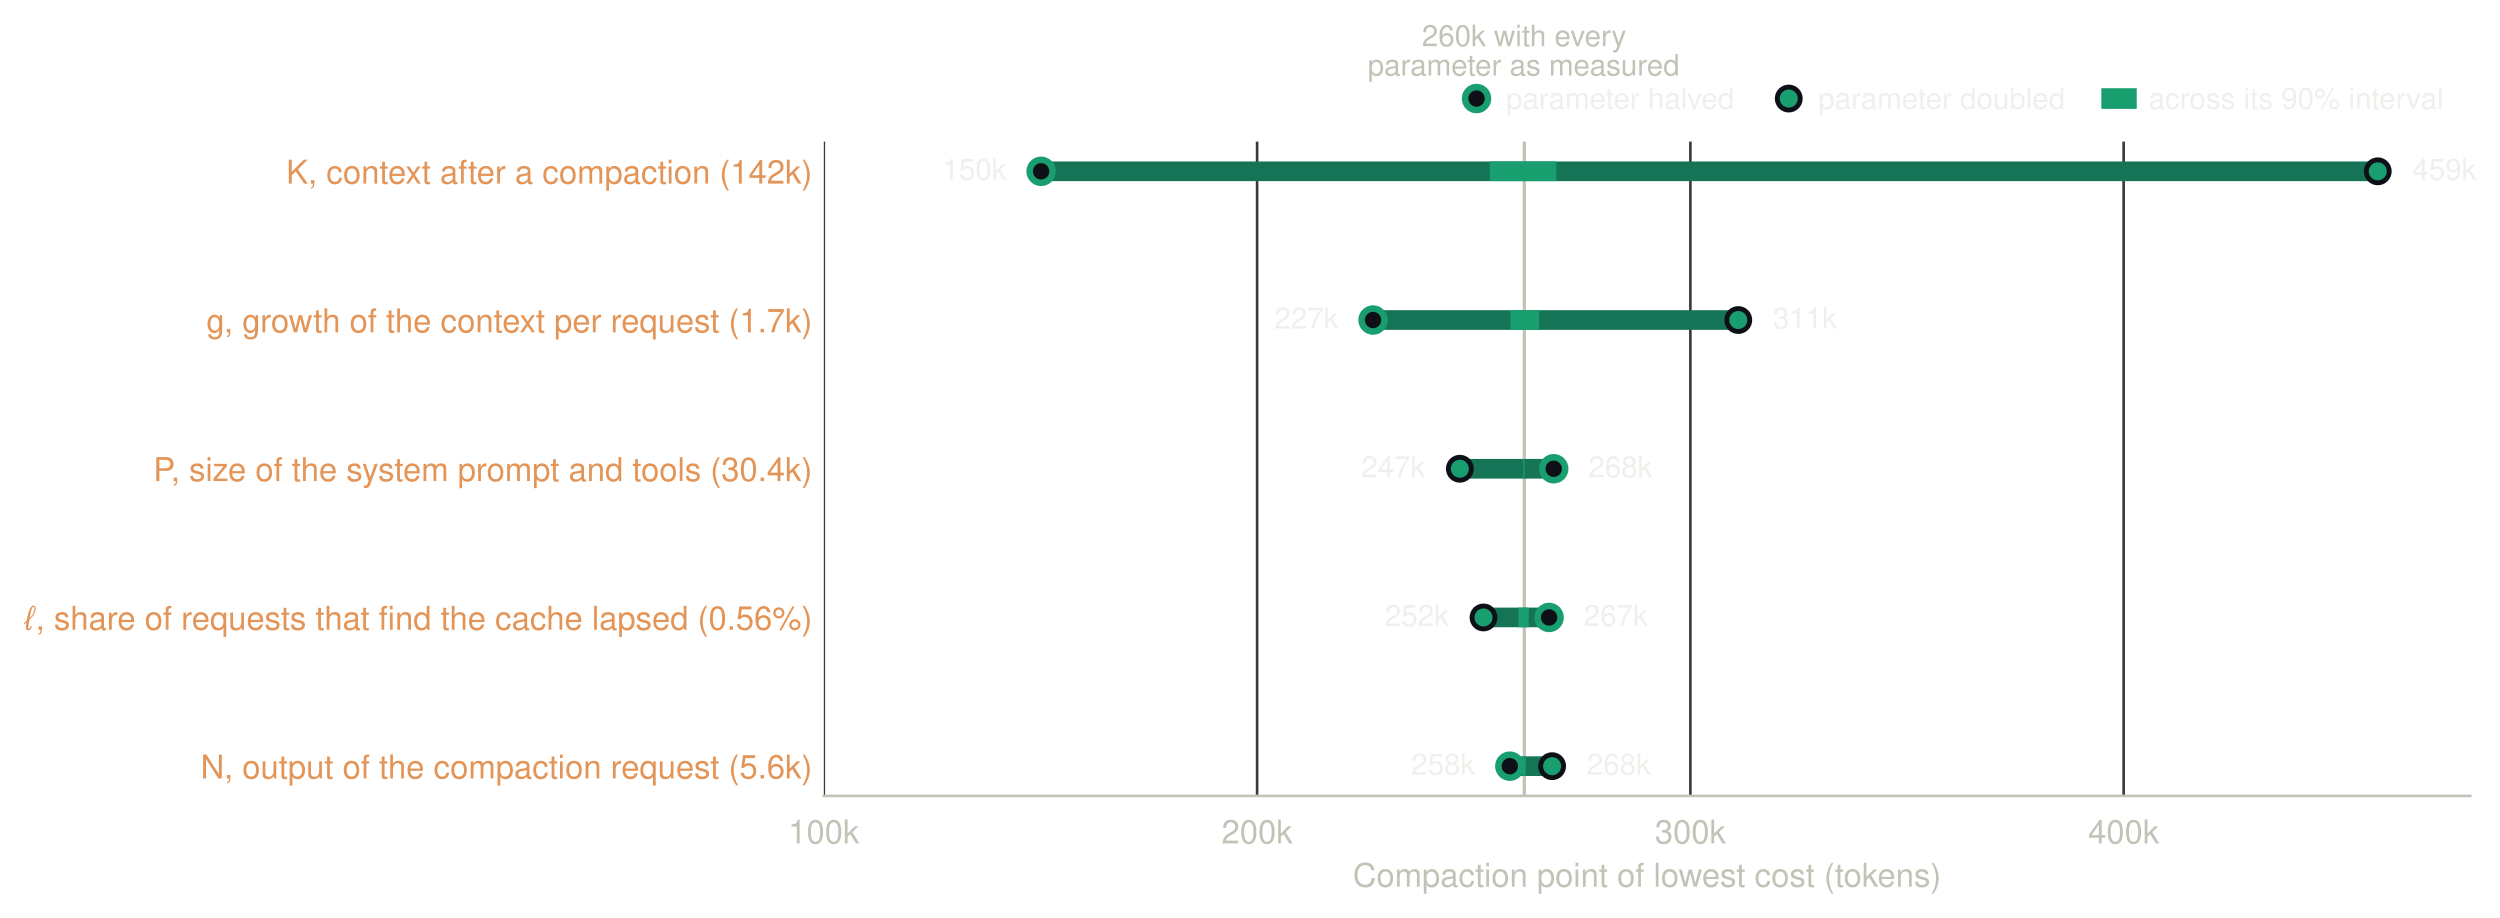
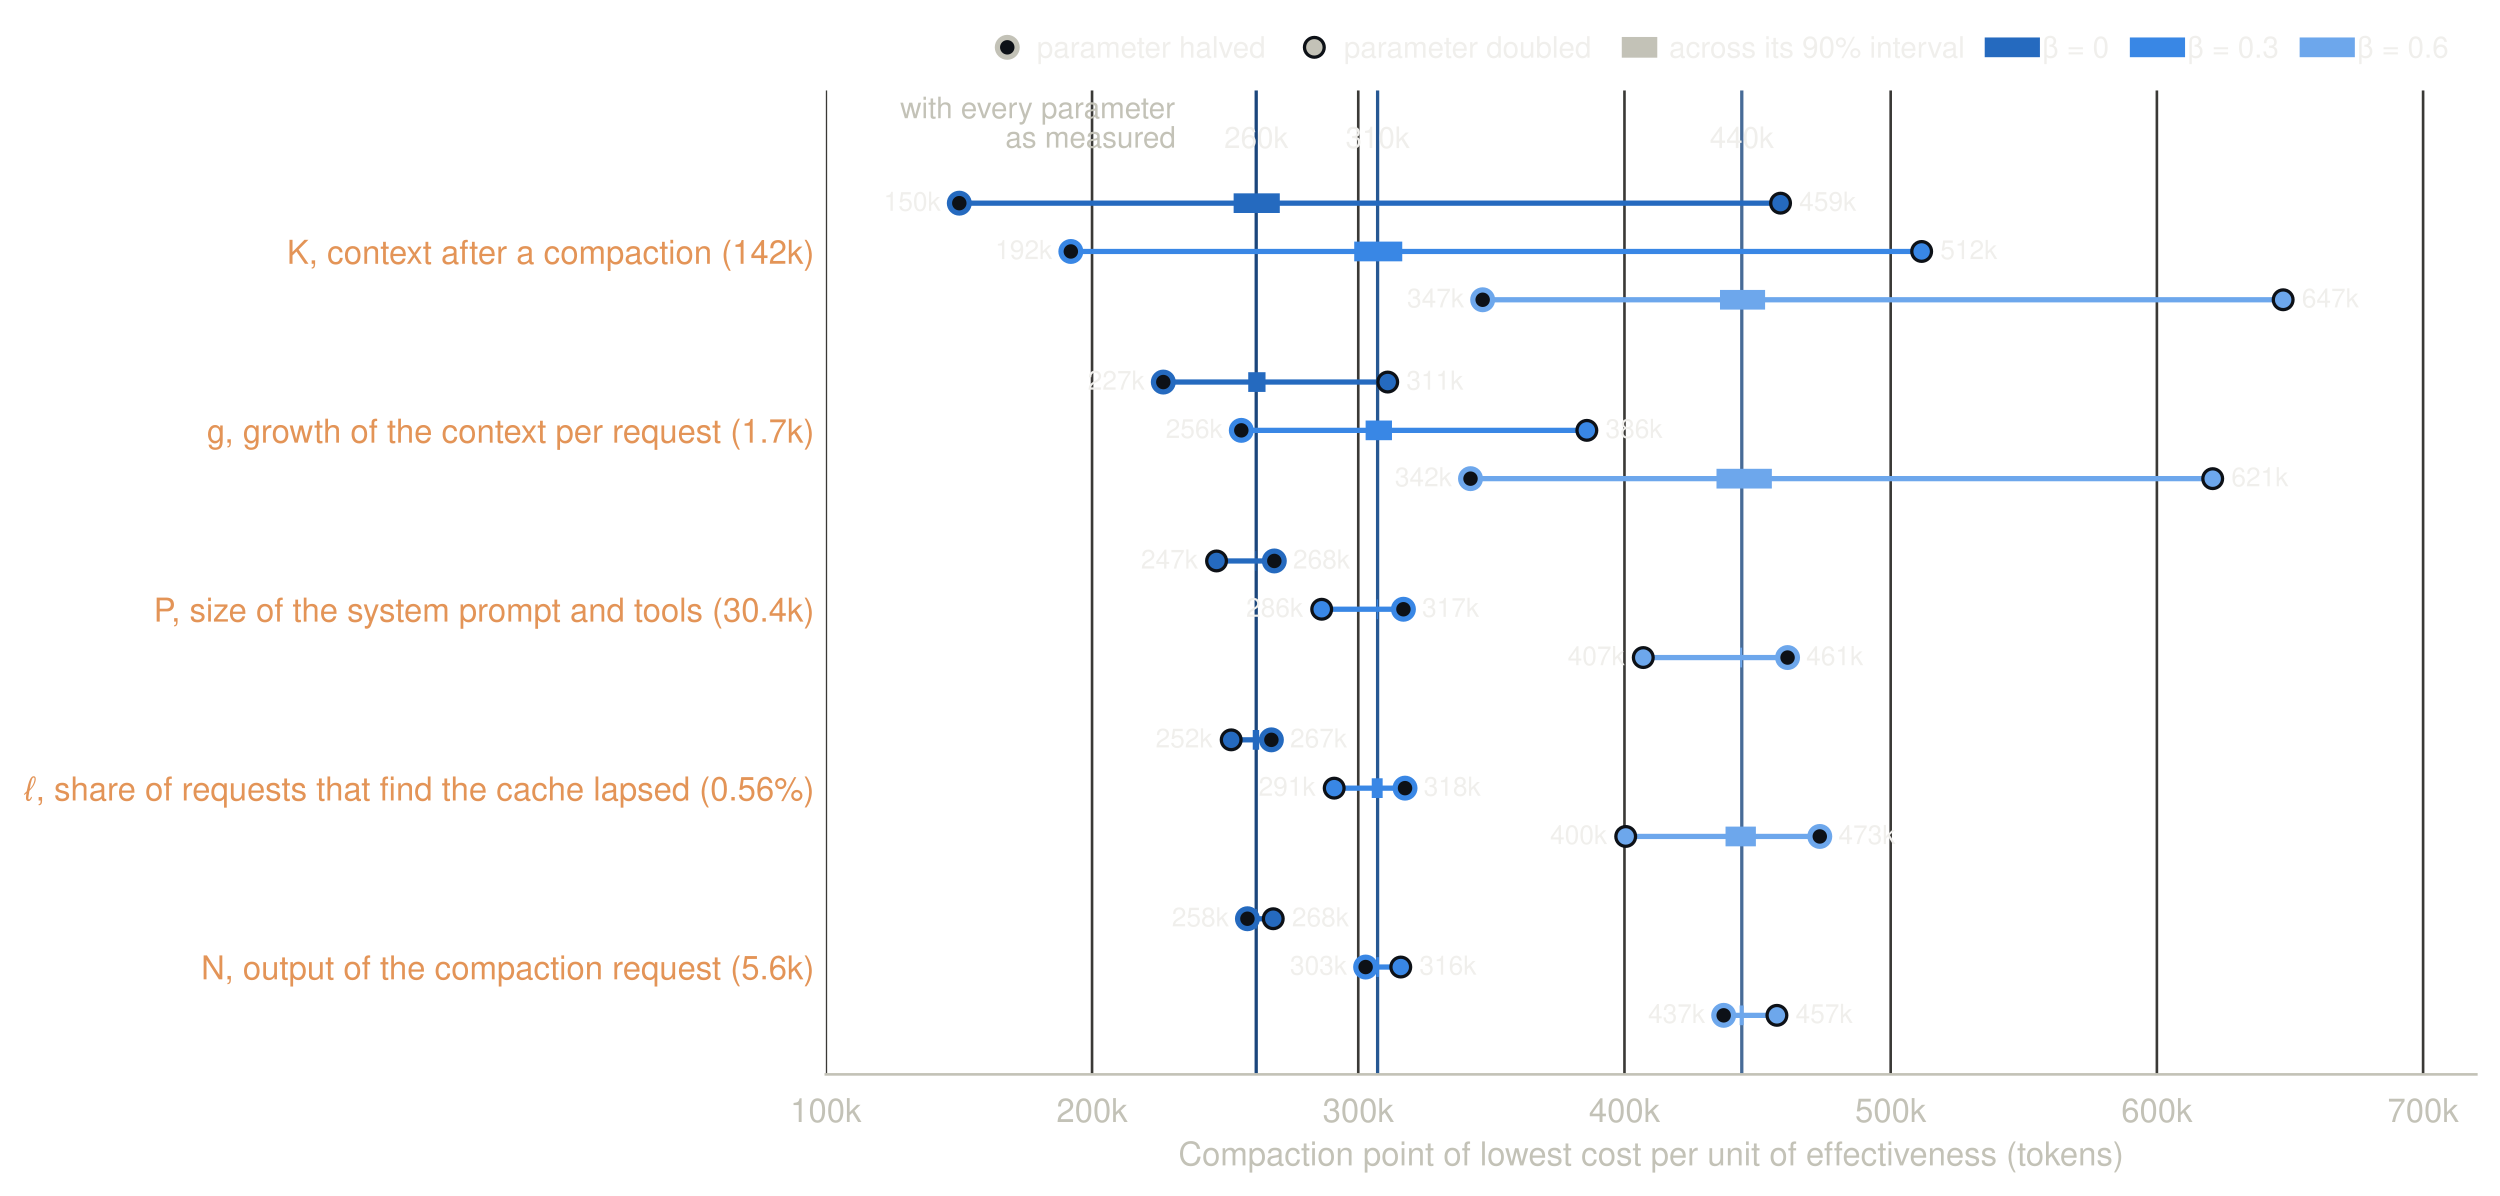
- <svg xmlns="http://www.w3.org/2000/svg" xmlns:xlink="http://www.w3.org/1999/xlink" width="762.547pt" height="279.753pt" viewBox="0 0 762.547 279.753" version="1.1">
+ <svg xmlns="http://www.w3.org/2000/svg" xmlns:xlink="http://www.w3.org/1999/xlink" width="760.678pt" height="363.886pt" viewBox="0 0 760.678 363.886" version="1.1">
  <defs>
    <style type="text/css">*{stroke-linejoin: round; stroke-linecap: butt}</style>
  </defs>
  <g id="figure_1">
    <g id="patch_1">
-       <path d="M -0 279.753  L 762.547 279.753  L 762.547 0  L -0 0  L -0 279.753  z " style="fill: none" />
+       <path d="M -0 363.886  L 760.678 363.886  L 760.678 0  L -0 0  L -0 363.886  z " style="fill: none" />
    </g>
    <g id="axes_1">
      <g id="patch_2">
-         <path d="M 251.278 242.769  L 753.478 242.769  L 753.478 43.185  L 251.278 43.185  L 251.278 242.769  z " style="fill: none" />
+         <path d="M 251.278 326.902  L 753.478 326.902  L 753.478 27.526  L 251.278 27.526  L 251.278 326.902  z " style="fill: none" />
      </g>
      <g id="matplotlib.axis_1">
        <g id="xtick_1">
          <g id="line2d_1">
-             <path d="M 251.278 242.769  L 251.278 43.185  " clip-path="url(#pd8c3c93a73)" style="fill: none; stroke: #3a3936; stroke-width: 0.8; stroke-linecap: square" />
+             <path d="M 251.278 326.902  L 251.278 27.526  " clip-path="url(#pb70cecde7b)" style="fill: none; stroke: #3a3936; stroke-width: 0.8; stroke-linecap: square" />
          </g>
          <g id="line2d_2" />
          <g id="text_1">
-             <text style="font-size: 10px; font-family: 'Helvetica', 'Arial', 'DejaVu Sans'; text-anchor: middle; fill: #c3c2b7" x="251.278" y="257.269" transform="rotate(-0 251.2781 257.2694)">100k</text>
+             <text style="font-size: 10px; font-family: 'Helvetica', 'Arial', 'DejaVu Sans'; text-anchor: middle; fill: #c3c2b7" x="251.278" y="341.402" transform="rotate(-0 251.2781 341.4019)">100k</text>
          </g>
        </g>
        <g id="xtick_2">
          <g id="line2d_3">
-             <path d="M 383.436 242.769  L 383.436 43.185  " clip-path="url(#pd8c3c93a73)" style="fill: none; stroke: #3a3936; stroke-width: 0.8; stroke-linecap: square" />
+             <path d="M 332.278 326.902  L 332.278 27.526  " clip-path="url(#pb70cecde7b)" style="fill: none; stroke: #3a3936; stroke-width: 0.8; stroke-linecap: square" />
          </g>
          <g id="line2d_4" />
          <g id="text_2">
-             <text style="font-size: 10px; font-family: 'Helvetica', 'Arial', 'DejaVu Sans'; text-anchor: middle; fill: #c3c2b7" x="383.436" y="257.269" transform="rotate(-0 383.436 257.2694)">200k</text>
+             <text style="font-size: 10px; font-family: 'Helvetica', 'Arial', 'DejaVu Sans'; text-anchor: middle; fill: #c3c2b7" x="332.278" y="341.402" transform="rotate(-0 332.2781 341.4019)">200k</text>
          </g>
        </g>
        <g id="xtick_3">
          <g id="line2d_5">
-             <path d="M 515.594 242.769  L 515.594 43.185  " clip-path="url(#pd8c3c93a73)" style="fill: none; stroke: #3a3936; stroke-width: 0.8; stroke-linecap: square" />
+             <path d="M 413.278 326.902  L 413.278 27.526  " clip-path="url(#pb70cecde7b)" style="fill: none; stroke: #3a3936; stroke-width: 0.8; stroke-linecap: square" />
          </g>
          <g id="line2d_6" />
          <g id="text_3">
-             <text style="font-size: 10px; font-family: 'Helvetica', 'Arial', 'DejaVu Sans'; text-anchor: middle; fill: #c3c2b7" x="515.594" y="257.269" transform="rotate(-0 515.5939 257.2694)">300k</text>
+             <text style="font-size: 10px; font-family: 'Helvetica', 'Arial', 'DejaVu Sans'; text-anchor: middle; fill: #c3c2b7" x="413.278" y="341.402" transform="rotate(-0 413.2781 341.4019)">300k</text>
          </g>
        </g>
        <g id="xtick_4">
          <g id="line2d_7">
-             <path d="M 647.752 242.769  L 647.752 43.185  " clip-path="url(#pd8c3c93a73)" style="fill: none; stroke: #3a3936; stroke-width: 0.8; stroke-linecap: square" />
+             <path d="M 494.278 326.902  L 494.278 27.526  " clip-path="url(#pb70cecde7b)" style="fill: none; stroke: #3a3936; stroke-width: 0.8; stroke-linecap: square" />
          </g>
          <g id="line2d_8" />
          <g id="text_4">
-             <text style="font-size: 10px; font-family: 'Helvetica', 'Arial', 'DejaVu Sans'; text-anchor: middle; fill: #c3c2b7" x="647.752" y="257.269" transform="rotate(-0 647.7518 257.2694)">400k</text>
-           </g>
-         </g>
-         <g id="text_5">
-           <text style="font-size: 10px; font-family: 'Helvetica', 'Arial', 'DejaVu Sans'; text-anchor: middle; fill: #c3c2b7" x="502.378" y="270.469" transform="rotate(-0 502.3781 270.4687)">Compaction point of lowest cost (tokens)</text>
+             <text style="font-size: 10px; font-family: 'Helvetica', 'Arial', 'DejaVu Sans'; text-anchor: middle; fill: #c3c2b7" x="494.278" y="341.402" transform="rotate(-0 494.2781 341.4019)">400k</text>
+           </g>
+         </g>
+         <g id="xtick_5">
+           <g id="line2d_9">
+             <path d="M 575.278 326.902  L 575.278 27.526  " clip-path="url(#pb70cecde7b)" style="fill: none; stroke: #3a3936; stroke-width: 0.8; stroke-linecap: square" />
+           </g>
+           <g id="line2d_10" />
+           <g id="text_5">
+             <text style="font-size: 10px; font-family: 'Helvetica', 'Arial', 'DejaVu Sans'; text-anchor: middle; fill: #c3c2b7" x="575.278" y="341.402" transform="rotate(-0 575.2781 341.4019)">500k</text>
+           </g>
+         </g>
+         <g id="xtick_6">
+           <g id="line2d_11">
+             <path d="M 656.278 326.902  L 656.278 27.526  " clip-path="url(#pb70cecde7b)" style="fill: none; stroke: #3a3936; stroke-width: 0.8; stroke-linecap: square" />
+           </g>
+           <g id="line2d_12" />
+           <g id="text_6">
+             <text style="font-size: 10px; font-family: 'Helvetica', 'Arial', 'DejaVu Sans'; text-anchor: middle; fill: #c3c2b7" x="656.278" y="341.402" transform="rotate(-0 656.2781 341.4019)">600k</text>
+           </g>
+         </g>
+         <g id="xtick_7">
+           <g id="line2d_13">
+             <path d="M 737.278 326.902  L 737.278 27.526  " clip-path="url(#pb70cecde7b)" style="fill: none; stroke: #3a3936; stroke-width: 0.8; stroke-linecap: square" />
+           </g>
+           <g id="line2d_14" />
+           <g id="text_7">
+             <text style="font-size: 10px; font-family: 'Helvetica', 'Arial', 'DejaVu Sans'; text-anchor: middle; fill: #c3c2b7" x="737.278" y="341.402" transform="rotate(-0 737.2781 341.4019)">700k</text>
+           </g>
+         </g>
+         <g id="text_8">
+           <text style="font-size: 10px; font-family: 'Helvetica', 'Arial', 'DejaVu Sans'; text-anchor: middle; fill: #c3c2b7" x="502.378" y="354.601" transform="rotate(-0 502.3781 354.6012)">Compaction point of lowest cost per unit of effectiveness (tokens)</text>
        </g>
      </g>
      <g id="matplotlib.axis_2">
        <g id="ytick_1">
-           <g id="line2d_9" />
-           <g id="text_6">
-             <text style="font-size: 10px; font-family: 'Helvetica', 'Arial', 'DejaVu Sans'; text-anchor: end; fill: #e39457" x="247.778" y="237.447" transform="rotate(-0 247.7781 237.4474)">N, output of the compaction request (5.6k)</text>
+           <g id="line2d_15" />
+           <g id="text_9">
+             <text style="font-size: 10px; font-family: 'Helvetica', 'Arial', 'DejaVu Sans'; text-anchor: end; fill: #e39457" x="247.778" y="297.993" transform="rotate(-0 247.7781 297.9927)">N, output of the compaction request (5.6k)</text>
          </g>
        </g>
        <g id="ytick_2">
-           <g id="line2d_10" />
-           <g id="text_7">
-             <text style="font-size: 10px; font-family: 'Helvetica', 'Arial', 'DejaVu Sans'; text-anchor: end; fill: #e39457" x="247.778" y="192.087" transform="rotate(-0 247.7781 192.0874)">ℓ, share of requests that find the cache lapsed (0.56%)</text>
+           <g id="line2d_16" />
+           <g id="text_10">
+             <text style="font-size: 10px; font-family: 'Helvetica', 'Arial', 'DejaVu Sans'; text-anchor: end; fill: #e39457" x="247.778" y="243.561" transform="rotate(-0 247.7781 243.5607)">ℓ, share of requests that find the cache lapsed (0.56%)</text>
          </g>
        </g>
        <g id="ytick_3">
-           <g id="line2d_11" />
-           <g id="text_8">
-             <text style="font-size: 10px; font-family: 'Helvetica', 'Arial', 'DejaVu Sans'; text-anchor: end; fill: #e39457" x="247.778" y="146.727" transform="rotate(-0 247.7781 146.7274)">P, size of the system prompt and tools (30.4k)</text>
+           <g id="line2d_17" />
+           <g id="text_11">
+             <text style="font-size: 10px; font-family: 'Helvetica', 'Arial', 'DejaVu Sans'; text-anchor: end; fill: #e39457" x="247.778" y="189.129" transform="rotate(-0 247.7781 189.1287)">P, size of the system prompt and tools (30.4k)</text>
          </g>
        </g>
        <g id="ytick_4">
-           <g id="line2d_12" />
-           <g id="text_9">
-             <text style="font-size: 10px; font-family: 'Helvetica', 'Arial', 'DejaVu Sans'; text-anchor: end; fill: #e39457" x="247.778" y="101.367" transform="rotate(-0 247.7781 101.3674)">g, growth of the context per request (1.7k)</text>
+           <g id="line2d_18" />
+           <g id="text_12">
+             <text style="font-size: 10px; font-family: 'Helvetica', 'Arial', 'DejaVu Sans'; text-anchor: end; fill: #e39457" x="247.778" y="134.697" transform="rotate(-0 247.7781 134.6967)">g, growth of the context per request (1.7k)</text>
          </g>
        </g>
        <g id="ytick_5">
-           <g id="line2d_13" />
-           <g id="text_10">
-             <text style="font-size: 10px; font-family: 'Helvetica', 'Arial', 'DejaVu Sans'; text-anchor: end; fill: #e39457" x="247.778" y="56.007" transform="rotate(-0 247.7781 56.00744)">K, context after a compaction (142k)</text>
-           </g>
-         </g>
-       </g>
-       <g id="line2d_14">
-         <path d="M 464.946 242.769  L 464.946 43.185  " clip-path="url(#pd8c3c93a73)" style="fill: none; stroke: #c3c2b7; stroke-linecap: square" />
-       </g>
-       <g id="sens-N" aria-label="N, output of the compaction request (5.6k): 258k at half, 268k at twice, 261–262k across its 90% interval">
-         <path d="M 460.53 233.697  L 473.427 233.697  " clip-path="url(#pd8c3c93a73)" style="fill: none; stroke: #157455; stroke-width: 6" />
-       </g>
-       <g id="line2d_15">
-         <path d="M 464.386 233.697  L 465.376 233.697  " clip-path="url(#pd8c3c93a73)" style="fill: none; stroke: #199e70; stroke-width: 6" />
-       </g>
-       <g id="sens-lapse" aria-label="ℓ, share of requests that find the cache lapsed (0.56%): 267k at half, 252k at twice, 260–263k across its 90% interval">
-         <path d="M 472.505 188.337  L 452.499 188.337  " clip-path="url(#pd8c3c93a73)" style="fill: none; stroke: #157455; stroke-width: 6" />
-       </g>
-       <g id="line2d_16">
-         <path d="M 463.132 188.337  L 466.299 188.337  " clip-path="url(#pd8c3c93a73)" style="fill: none; stroke: #199e70; stroke-width: 6" />
-       </g>
-       <g id="sens-P" aria-label="P, size of the system prompt and tools (30.4k): 268k at half, 247k at twice, 261–262k across its 90% interval">
-         <path d="M 473.909 142.977  L 445.284 142.977  " clip-path="url(#pd8c3c93a73)" style="fill: none; stroke: #157455; stroke-width: 6" />
-       </g>
-       <g id="line2d_17">
-         <path d="M 464.612 142.977  L 464.996 142.977  " clip-path="url(#pd8c3c93a73)" style="fill: none; stroke: #199e70; stroke-width: 6" />
-       </g>
-       <g id="sens-g" aria-label="g, growth of the context per request (1.7k): 227k at half, 311k at twice, 258–265k across its 90% interval">
-         <path d="M 418.803 97.617  L 530.203 97.617  " clip-path="url(#pd8c3c93a73)" style="fill: none; stroke: #157455; stroke-width: 6" />
-       </g>
-       <g id="line2d_18">
-         <path d="M 460.686 97.617  L 469.47 97.617  " clip-path="url(#pd8c3c93a73)" style="fill: none; stroke: #199e70; stroke-width: 6" />
-       </g>
-       <g id="sens-K" aria-label="K, context after a compaction (142k): 150k at half, 459k at twice, 254–269k across its 90% interval">
-         <path d="M 317.557 52.257  L 725.26 52.257  " clip-path="url(#pd8c3c93a73)" style="fill: none; stroke: #157455; stroke-width: 6" />
-       </g>
-       <g id="line2d_19">
-         <path d="M 454.4 52.257  L 474.686 52.257  " clip-path="url(#pd8c3c93a73)" style="fill: none; stroke: #199e70; stroke-width: 6" />
+           <g id="line2d_19" />
+           <g id="text_13">
+             <text style="font-size: 10px; font-family: 'Helvetica', 'Arial', 'DejaVu Sans'; text-anchor: end; fill: #e39457" x="247.778" y="80.265" transform="rotate(-0 247.7781 80.26474)">K, context after a compaction (142k)</text>
+           </g>
+         </g>
+       </g>
+       <g id="line2d_20">
+         <path d="M 382.229 326.902  L 382.229 27.526  " clip-path="url(#pb70cecde7b)" style="fill: none; stroke: #1b467c; stroke-linecap: square" />
+       </g>
+       <g id="line2d_21">
+         <path d="M 419.165 326.902  L 419.165 27.526  " clip-path="url(#pb70cecde7b)" style="fill: none; stroke: #275893; stroke-linecap: square" />
+       </g>
+       <g id="line2d_22">
+         <path d="M 529.973 326.902  L 529.973 27.526  " clip-path="url(#pb70cecde7b)" style="fill: none; stroke: #476b97; stroke-linecap: square" />
+       </g>
+       <g id="sens-N-0" aria-label="N, output of the compaction request (5.6k), at β = 0: 258k at half, 268k at twice, 261k–262k across its 90% interval">
+         <path d="M 379.556 279.546  L 387.413 279.546  " clip-path="url(#pb70cecde7b)" style="fill: none; stroke: #256abf; stroke-width: 1.6" />
+       </g>
+       <g id="line2d_23">
+         <path d="M 381.905 279.546  L 382.472 279.546  " clip-path="url(#pb70cecde7b)" style="fill: none; stroke: #256abf; stroke-width: 6" />
+       </g>
+       <g id="sens-lapse-0" aria-label="ℓ, share of requests that find the cache lapsed (0.56%), at β = 0: 267k at half, 252k at twice, 260k–263k across its 90% interval">
+         <path d="M 386.846 225.114  L 374.615 225.114  " clip-path="url(#pb70cecde7b)" style="fill: none; stroke: #256abf; stroke-width: 1.6" />
+       </g>
+       <g id="line2d_24">
+         <path d="M 381.176 225.114  L 383.12 225.114  " clip-path="url(#pb70cecde7b)" style="fill: none; stroke: #256abf; stroke-width: 6" />
+       </g>
+       <g id="sens-P-0" aria-label="P, size of the system prompt and tools (30.4k), at β = 0: 268k at half, 247k at twice, 261k–262k across its 90% interval">
+         <path d="M 387.737 170.682  L 370.16 170.682  " clip-path="url(#pb70cecde7b)" style="fill: none; stroke: #256abf; stroke-width: 1.6" />
+       </g>
+       <g id="line2d_25">
+         <path d="M 381.986 170.682  L 382.229 170.682  " clip-path="url(#pb70cecde7b)" style="fill: none; stroke: #256abf; stroke-width: 6" />
+       </g>
+       <g id="sens-g-0" aria-label="g, growth of the context per request (1.7k), at β = 0: 227k at half, 311k at twice, 259k–265k across its 90% interval">
+         <path d="M 353.96 116.25  L 422.243 116.25  " clip-path="url(#pb70cecde7b)" style="fill: none; stroke: #256abf; stroke-width: 1.6" />
+       </g>
+       <g id="line2d_26">
+         <path d="M 379.799 116.25  L 385.064 116.25  " clip-path="url(#pb70cecde7b)" style="fill: none; stroke: #256abf; stroke-width: 6" />
+       </g>
+       <g id="sens-K-0" aria-label="K, context after a compaction (142k), at β = 0: 150k at half, 459k at twice, 253k–271k across its 90% interval">
+         <path d="M 291.886 61.818  L 541.772 61.818  " clip-path="url(#pb70cecde7b)" style="fill: none; stroke: #256abf; stroke-width: 1.6" />
+       </g>
+       <g id="line2d_27">
+         <path d="M 375.358 61.818  L 389.404 61.818  " clip-path="url(#pb70cecde7b)" style="fill: none; stroke: #256abf; stroke-width: 6" />
+       </g>
+       <g id="sens-N-0.3" aria-label="N, output of the compaction request (5.6k), at β = 0.3: 303k at half, 316k at twice, 307k–308k across its 90% interval">
+         <path d="M 415.52 294.243  L 426.212 294.243  " clip-path="url(#pb70cecde7b)" style="fill: none; stroke: #3987e5; stroke-width: 1.6" />
+       </g>
+       <g id="line2d_28">
+         <path d="M 418.76 294.243  L 419.57 294.243  " clip-path="url(#pb70cecde7b)" style="fill: none; stroke: #3987e5; stroke-width: 6" />
+       </g>
+       <g id="sens-lapse-0.3" aria-label="ℓ, share of requests that find the cache lapsed (0.56%), at β = 0.3: 318k at half, 291k at twice, 305k–309k across its 90% interval">
+         <path d="M 427.508 239.811  L 405.962 239.811  " clip-path="url(#pb70cecde7b)" style="fill: none; stroke: #3987e5; stroke-width: 1.6" />
+       </g>
+       <g id="line2d_29">
+         <path d="M 417.383 239.811  L 420.704 239.811  " clip-path="url(#pb70cecde7b)" style="fill: none; stroke: #3987e5; stroke-width: 6" />
+       </g>
+       <g id="sens-P-0.3" aria-label="P, size of the system prompt and tools (30.4k), at β = 0.3: 317k at half, 286k at twice, 307k–307k across its 90% interval">
+         <path d="M 427.022 185.379  L 402.155 185.379  " clip-path="url(#pb70cecde7b)" style="fill: none; stroke: #3987e5; stroke-width: 1.6" />
+       </g>
+       <g id="line2d_30">
+         <path d="M 418.922 185.379  L 419.246 185.379  " clip-path="url(#pb70cecde7b)" style="fill: none; stroke: #3987e5; stroke-width: 6" />
+       </g>
+       <g id="sens-g-0.3" aria-label="g, growth of the context per request (1.7k), at β = 0.3: 256k at half, 386k at twice, 303k–313k across its 90% interval">
+         <path d="M 377.693 130.947  L 482.831 130.947  " clip-path="url(#pb70cecde7b)" style="fill: none; stroke: #3987e5; stroke-width: 1.6" />
+       </g>
+       <g id="line2d_31">
+         <path d="M 415.52 130.947  L 423.539 130.947  " clip-path="url(#pb70cecde7b)" style="fill: none; stroke: #3987e5; stroke-width: 6" />
+       </g>
+       <g id="sens-K-0.3" aria-label="K, context after a compaction (142k), at β = 0.3: 192k at half, 512k at twice, 298k–317k across its 90% interval">
+         <path d="M 325.825 76.515  L 584.702 76.515  " clip-path="url(#pb70cecde7b)" style="fill: none; stroke: #3987e5; stroke-width: 1.6" />
+       </g>
+       <g id="line2d_32">
+         <path d="M 412.051 76.515  L 426.664 76.515  " clip-path="url(#pb70cecde7b)" style="fill: none; stroke: #3987e5; stroke-width: 6" />
+       </g>
+       <g id="sens-N-0.6" aria-label="N, output of the compaction request (5.6k), at β = 0.6: 437k at half, 457k at twice, 443k–445k across its 90% interval">
+         <path d="M 524.465 308.939  L 540.665 308.939  " clip-path="url(#pb70cecde7b)" style="fill: none; stroke: #6da7ec; stroke-width: 1.6" />
+       </g>
+       <g id="line2d_33">
+         <path d="M 529.325 308.939  L 530.54 308.939  " clip-path="url(#pb70cecde7b)" style="fill: none; stroke: #6da7ec; stroke-width: 6" />
+       </g>
+       <g id="sens-lapse-0.6" aria-label="ℓ, share of requests that find the cache lapsed (0.56%), at β = 0.6: 473k at half, 400k at twice, 438k–449k across its 90% interval">
+         <path d="M 553.706 254.507  L 494.657 254.507  " clip-path="url(#pb70cecde7b)" style="fill: none; stroke: #6da7ec; stroke-width: 1.6" />
+       </g>
+       <g id="line2d_34">
+         <path d="M 525.032 254.507  L 534.266 254.507  " clip-path="url(#pb70cecde7b)" style="fill: none; stroke: #6da7ec; stroke-width: 6" />
+       </g>
+       <g id="sens-P-0.6" aria-label="P, size of the system prompt and tools (30.4k), at β = 0.6: 461k at half, 407k at twice, 443k–444k across its 90% interval">
+         <path d="M 543.905 200.075  L 500.003 200.075  " clip-path="url(#pb70cecde7b)" style="fill: none; stroke: #6da7ec; stroke-width: 1.6" />
+       </g>
+       <g id="line2d_35">
+         <path d="M 529.487 200.075  L 530.054 200.075  " clip-path="url(#pb70cecde7b)" style="fill: none; stroke: #6da7ec; stroke-width: 6" />
+       </g>
+       <g id="sens-g-0.6" aria-label="g, growth of the context per request (1.7k), at β = 0.6: 342k at half, 621k at twice, 435k–455k across its 90% interval">
+         <path d="M 447.434 145.643  L 673.262 145.643  " clip-path="url(#pb70cecde7b)" style="fill: none; stroke: #6da7ec; stroke-width: 1.6" />
+       </g>
+       <g id="line2d_36">
+         <path d="M 522.278 145.643  L 539.126 145.643  " clip-path="url(#pb70cecde7b)" style="fill: none; stroke: #6da7ec; stroke-width: 6" />
+       </g>
+       <g id="sens-K-0.6" aria-label="K, context after a compaction (142k), at β = 0.6: 347k at half, 647k at twice, 436k–453k across its 90% interval">
+         <path d="M 451.132 91.211  L 694.7 91.211  " clip-path="url(#pb70cecde7b)" style="fill: none; stroke: #6da7ec; stroke-width: 1.6" />
+       </g>
+       <g id="line2d_37">
+         <path d="M 523.345 91.211  L 537.067 91.211  " clip-path="url(#pb70cecde7b)" style="fill: none; stroke: #6da7ec; stroke-width: 6" />
      </g>
      <g id="patch_3">
-         <path d="M 251.278 242.769  L 753.478 242.769  " style="fill: none; stroke: #c3c2b7; stroke-width: 0.8; stroke-linejoin: miter; stroke-linecap: square" />
-       </g>
-       <g id="line2d_20">
+         <path d="M 251.278 326.902  L 753.478 326.902  " style="fill: none; stroke: #c3c2b7; stroke-width: 0.8; stroke-linejoin: miter; stroke-linecap: square" />
+       </g>
+       <g id="text_14">
+         <text style="font-size: 9px; font-family: 'Helvetica', 'Arial', 'DejaVu Sans'; text-anchor: middle; fill: #f0efec" x="382.229" y="45.048" transform="rotate(-0 382.2286 45.04784)">260k</text>
+       </g>
+       <g id="line2d_38">
        <defs>
-           <path id="mfe9e4061ee" d="M 0 3.5  C 0.928 3.5 1.819 3.131 2.475 2.475  C 3.131 1.819 3.5 0.928 3.5 0  C 3.5 -0.928 3.131 -1.819 2.475 -2.475  C 1.819 -3.131 0.928 -3.5 0 -3.5  C -0.928 -3.5 -1.819 -3.131 -2.475 -2.475  C -3.131 -1.819 -3.5 -0.928 -3.5 0  C -3.5 0.928 -3.131 1.819 -2.475 2.475  C -1.819 3.131 -0.928 3.5 0 3.5  z " style="stroke: #199e70; stroke-width: 2" />
+           <path id="m54fd457fb3" d="M 0 3  C 0.796 3 1.559 2.684 2.121 2.121  C 2.684 1.559 3 0.796 3 0  C 3 -0.796 2.684 -1.559 2.121 -2.121  C 1.559 -2.684 0.796 -3 0 -3  C -0.796 -3 -1.559 -2.684 -2.121 -2.121  C -2.684 -1.559 -3 -0.796 -3 0  C -3 0.796 -2.684 1.559 -2.121 2.121  C -1.559 2.684 -0.796 3 0 3  z " style="stroke: #256abf; stroke-width: 1.6" />
        </defs>
-         <g clip-path="url(#pd8c3c93a73)">
-           <use xlink:href="#mfe9e4061ee" x="460.53" y="233.697" style="fill: #0d1117; stroke: #199e70; stroke-width: 2" />
-         </g>
-       </g>
-       <g id="line2d_21">
+         <g clip-path="url(#pb70cecde7b)">
+           <use xlink:href="#m54fd457fb3" x="379.556" y="279.546" style="fill: #0d1117; stroke: #256abf; stroke-width: 1.6" />
+         </g>
+       </g>
+       <g id="line2d_39">
        <defs>
-           <path id="m316f82e623" d="M 0 3.5  C 0.928 3.5 1.819 3.131 2.475 2.475  C 3.131 1.819 3.5 0.928 3.5 0  C 3.5 -0.928 3.131 -1.819 2.475 -2.475  C 1.819 -3.131 0.928 -3.5 0 -3.5  C -0.928 -3.5 -1.819 -3.131 -2.475 -2.475  C -3.131 -1.819 -3.5 -0.928 -3.5 0  C -3.5 0.928 -3.131 1.819 -2.475 2.475  C -1.819 3.131 -0.928 3.5 0 3.5  z " style="stroke: #0d1117; stroke-width: 1.5" />
+           <path id="m40cde514ee" d="M 0 3  C 0.796 3 1.559 2.684 2.121 2.121  C 2.684 1.559 3 0.796 3 0  C 3 -0.796 2.684 -1.559 2.121 -2.121  C 1.559 -2.684 0.796 -3 0 -3  C -0.796 -3 -1.559 -2.684 -2.121 -2.121  C -2.684 -1.559 -3 -0.796 -3 0  C -3 0.796 -2.684 1.559 -2.121 2.121  C -1.559 2.684 -0.796 3 0 3  z " style="stroke: #0d1117" />
        </defs>
-         <g clip-path="url(#pd8c3c93a73)">
-           <use xlink:href="#m316f82e623" x="473.427" y="233.697" style="fill: #199e70; stroke: #0d1117; stroke-width: 1.5" />
-         </g>
-       </g>
-       <g id="text_11">
-         <text style="font-size: 9px; font-family: 'Helvetica', 'Arial', 'DejaVu Sans'; text-anchor: end; fill: #f0efec" x="449.957" y="236.308" transform="rotate(-0 449.9574 236.3078)">258k</text>
-       </g>
-       <g id="text_12">
-         <text style="font-size: 9px; font-family: 'Helvetica', 'Arial', 'DejaVu Sans'; text-anchor: start; fill: #f0efec" x="483.999" y="236.308" transform="rotate(-0 483.9993 236.3078)">268k</text>
-       </g>
-       <g id="line2d_22">
-         <g clip-path="url(#pd8c3c93a73)">
-           <use xlink:href="#mfe9e4061ee" x="472.505" y="188.337" style="fill: #0d1117; stroke: #199e70; stroke-width: 2" />
-         </g>
-       </g>
-       <g id="line2d_23">
-         <g clip-path="url(#pd8c3c93a73)">
-           <use xlink:href="#m316f82e623" x="452.499" y="188.337" style="fill: #199e70; stroke: #0d1117; stroke-width: 1.5" />
-         </g>
-       </g>
-       <g id="text_13">
-         <text style="font-size: 9px; font-family: 'Helvetica', 'Arial', 'DejaVu Sans'; text-anchor: end; fill: #f0efec" x="441.927" y="190.948" transform="rotate(-0 441.9266 190.9478)">252k</text>
-       </g>
-       <g id="text_14">
-         <text style="font-size: 9px; font-family: 'Helvetica', 'Arial', 'DejaVu Sans'; text-anchor: start; fill: #f0efec" x="483.077" y="190.948" transform="rotate(-0 483.0773 190.9478)">267k</text>
-       </g>
-       <g id="line2d_24">
-         <g clip-path="url(#pd8c3c93a73)">
-           <use xlink:href="#mfe9e4061ee" x="473.909" y="142.977" style="fill: #0d1117; stroke: #199e70; stroke-width: 2" />
-         </g>
-       </g>
-       <g id="line2d_25">
-         <g clip-path="url(#pd8c3c93a73)">
-           <use xlink:href="#m316f82e623" x="445.284" y="142.977" style="fill: #199e70; stroke: #0d1117; stroke-width: 1.5" />
+         <g clip-path="url(#pb70cecde7b)">
+           <use xlink:href="#m40cde514ee" x="387.413" y="279.546" style="fill: #256abf; stroke: #0d1117" />
        </g>
      </g>
      <g id="text_15">
-         <text style="font-size: 9px; font-family: 'Helvetica', 'Arial', 'DejaVu Sans'; text-anchor: end; fill: #f0efec" x="434.711" y="145.588" transform="rotate(-0 434.7109 145.5878)">247k</text>
+         <text style="font-size: 8px; font-family: 'Helvetica', 'Arial', 'DejaVu Sans'; text-anchor: end; fill: #f0efec" x="373.886" y="281.866" transform="rotate(-0 373.8856 281.8664)">258k</text>
      </g>
      <g id="text_16">
-         <text style="font-size: 9px; font-family: 'Helvetica', 'Arial', 'DejaVu Sans'; text-anchor: start; fill: #f0efec" x="484.482" y="145.588" transform="rotate(-0 484.4818 145.5878)">268k</text>
-       </g>
-       <g id="line2d_26">
-         <g clip-path="url(#pd8c3c93a73)">
-           <use xlink:href="#mfe9e4061ee" x="418.803" y="97.617" style="fill: #0d1117; stroke: #199e70; stroke-width: 2" />
-         </g>
-       </g>
-       <g id="line2d_27">
-         <g clip-path="url(#pd8c3c93a73)">
-           <use xlink:href="#m316f82e623" x="530.203" y="97.617" style="fill: #199e70; stroke: #0d1117; stroke-width: 1.5" />
+         <text style="font-size: 8px; font-family: 'Helvetica', 'Arial', 'DejaVu Sans'; text-anchor: start; fill: #f0efec" x="393.083" y="281.866" transform="rotate(-0 393.0826 281.8664)">268k</text>
+       </g>
+       <g id="line2d_40">
+         <g clip-path="url(#pb70cecde7b)">
+           <use xlink:href="#m54fd457fb3" x="386.846" y="225.114" style="fill: #0d1117; stroke: #256abf; stroke-width: 1.6" />
+         </g>
+       </g>
+       <g id="line2d_41">
+         <g clip-path="url(#pb70cecde7b)">
+           <use xlink:href="#m40cde514ee" x="374.615" y="225.114" style="fill: #256abf; stroke: #0d1117" />
        </g>
      </g>
      <g id="text_17">
-         <text style="font-size: 9px; font-family: 'Helvetica', 'Arial', 'DejaVu Sans'; text-anchor: end; fill: #f0efec" x="408.23" y="100.228" transform="rotate(-0 408.23 100.2278)">227k</text>
+         <text style="font-size: 8px; font-family: 'Helvetica', 'Arial', 'DejaVu Sans'; text-anchor: end; fill: #f0efec" x="368.945" y="227.434" transform="rotate(-0 368.9446 227.4344)">252k</text>
      </g>
      <g id="text_18">
-         <text style="font-size: 9px; font-family: 'Helvetica', 'Arial', 'DejaVu Sans'; text-anchor: start; fill: #f0efec" x="540.776" y="100.228" transform="rotate(-0 540.7759 100.2278)">311k</text>
-       </g>
-       <g id="line2d_28">
-         <g clip-path="url(#pd8c3c93a73)">
-           <use xlink:href="#mfe9e4061ee" x="317.557" y="52.257" style="fill: #0d1117; stroke: #199e70; stroke-width: 2" />
-         </g>
-       </g>
-       <g id="line2d_29">
-         <g clip-path="url(#pd8c3c93a73)">
-           <use xlink:href="#m316f82e623" x="725.26" y="52.257" style="fill: #199e70; stroke: #0d1117; stroke-width: 1.5" />
+         <text style="font-size: 8px; font-family: 'Helvetica', 'Arial', 'DejaVu Sans'; text-anchor: start; fill: #f0efec" x="392.516" y="227.434" transform="rotate(-0 392.5156 227.4344)">267k</text>
+       </g>
+       <g id="line2d_42">
+         <g clip-path="url(#pb70cecde7b)">
+           <use xlink:href="#m54fd457fb3" x="387.737" y="170.682" style="fill: #0d1117; stroke: #256abf; stroke-width: 1.6" />
+         </g>
+       </g>
+       <g id="line2d_43">
+         <g clip-path="url(#pb70cecde7b)">
+           <use xlink:href="#m40cde514ee" x="370.16" y="170.682" style="fill: #256abf; stroke: #0d1117" />
        </g>
      </g>
      <g id="text_19">
-         <text style="font-size: 9px; font-family: 'Helvetica', 'Arial', 'DejaVu Sans'; text-anchor: end; fill: #f0efec" x="306.985" y="54.868" transform="rotate(-0 306.9845 54.8678)">150k</text>
+         <text style="font-size: 8px; font-family: 'Helvetica', 'Arial', 'DejaVu Sans'; text-anchor: end; fill: #f0efec" x="364.49" y="173.002" transform="rotate(-0 364.4896 173.0024)">247k</text>
      </g>
      <g id="text_20">
-         <text style="font-size: 9px; font-family: 'Helvetica', 'Arial', 'DejaVu Sans'; text-anchor: start; fill: #f0efec" x="735.833" y="54.868" transform="rotate(-0 735.8327 54.8678)">459k</text>
+         <text style="font-size: 8px; font-family: 'Helvetica', 'Arial', 'DejaVu Sans'; text-anchor: start; fill: #f0efec" x="393.407" y="173.002" transform="rotate(-0 393.4066 173.0024)">268k</text>
+       </g>
+       <g id="line2d_44">
+         <g clip-path="url(#pb70cecde7b)">
+           <use xlink:href="#m54fd457fb3" x="353.96" y="116.25" style="fill: #0d1117; stroke: #256abf; stroke-width: 1.6" />
+         </g>
+       </g>
+       <g id="line2d_45">
+         <g clip-path="url(#pb70cecde7b)">
+           <use xlink:href="#m40cde514ee" x="422.243" y="116.25" style="fill: #256abf; stroke: #0d1117" />
+         </g>
      </g>
      <g id="text_21">
-         <text style="font-size: 9px; font-family: 'Helvetica', 'Arial', 'DejaVu Sans'; fill: #c3c2b7" transform="translate(433.6832 14.08403)">260k with every</text>
-         <text style="font-size: 9px; font-family: 'Helvetica', 'Arial', 'DejaVu Sans'; fill: #c3c2b7" transform="translate(417.1774 23.03148)">parameter as measured</text>
+         <text style="font-size: 8px; font-family: 'Helvetica', 'Arial', 'DejaVu Sans'; text-anchor: end; fill: #f0efec" x="348.29" y="118.57" transform="rotate(-0 348.2896 118.5704)">227k</text>
+       </g>
+       <g id="text_22">
+         <text style="font-size: 8px; font-family: 'Helvetica', 'Arial', 'DejaVu Sans'; text-anchor: start; fill: #f0efec" x="427.913" y="118.57" transform="rotate(-0 427.9126 118.5704)">311k</text>
+       </g>
+       <g id="line2d_46">
+         <g clip-path="url(#pb70cecde7b)">
+           <use xlink:href="#m54fd457fb3" x="291.886" y="61.818" style="fill: #0d1117; stroke: #256abf; stroke-width: 1.6" />
+         </g>
+       </g>
+       <g id="line2d_47">
+         <g clip-path="url(#pb70cecde7b)">
+           <use xlink:href="#m40cde514ee" x="541.772" y="61.818" style="fill: #256abf; stroke: #0d1117" />
+         </g>
+       </g>
+       <g id="text_23">
+         <text style="font-size: 8px; font-family: 'Helvetica', 'Arial', 'DejaVu Sans'; text-anchor: end; fill: #f0efec" x="286.216" y="64.138" transform="rotate(-0 286.2164 64.13841)">150k</text>
+       </g>
+       <g id="text_24">
+         <text style="font-size: 8px; font-family: 'Helvetica', 'Arial', 'DejaVu Sans'; text-anchor: start; fill: #f0efec" x="547.442" y="64.138" transform="rotate(-0 547.4421 64.13841)">459k</text>
+       </g>
+       <g id="text_25">
+         <text style="font-size: 9px; font-family: 'Helvetica', 'Arial', 'DejaVu Sans'; text-anchor: middle; fill: #f0efec" x="419.165" y="45.048" transform="rotate(-0 419.1646 45.04784)">310k</text>
+       </g>
+       <g id="line2d_48">
+         <defs>
+           <path id="m13e935cd02" d="M 0 3  C 0.796 3 1.559 2.684 2.121 2.121  C 2.684 1.559 3 0.796 3 0  C 3 -0.796 2.684 -1.559 2.121 -2.121  C 1.559 -2.684 0.796 -3 0 -3  C -0.796 -3 -1.559 -2.684 -2.121 -2.121  C -2.684 -1.559 -3 -0.796 -3 0  C -3 0.796 -2.684 1.559 -2.121 2.121  C -1.559 2.684 -0.796 3 0 3  z " style="stroke: #3987e5; stroke-width: 1.6" />
+         </defs>
+         <g clip-path="url(#pb70cecde7b)">
+           <use xlink:href="#m13e935cd02" x="415.52" y="294.243" style="fill: #0d1117; stroke: #3987e5; stroke-width: 1.6" />
+         </g>
+       </g>
+       <g id="line2d_49">
+         <defs>
+           <path id="m5260bdb391" d="M 0 3  C 0.796 3 1.559 2.684 2.121 2.121  C 2.684 1.559 3 0.796 3 0  C 3 -0.796 2.684 -1.559 2.121 -2.121  C 1.559 -2.684 0.796 -3 0 -3  C -0.796 -3 -1.559 -2.684 -2.121 -2.121  C -2.684 -1.559 -3 -0.796 -3 0  C -3 0.796 -2.684 1.559 -2.121 2.121  C -1.559 2.684 -0.796 3 0 3  z " style="stroke: #0d1117" />
+         </defs>
+         <g clip-path="url(#pb70cecde7b)">
+           <use xlink:href="#m5260bdb391" x="426.212" y="294.243" style="fill: #3987e5; stroke: #0d1117" />
+         </g>
+       </g>
+       <g id="text_26">
+         <text style="font-size: 8px; font-family: 'Helvetica', 'Arial', 'DejaVu Sans'; text-anchor: end; fill: #f0efec" x="409.85" y="296.563" transform="rotate(-0 409.8496 296.563)">303k</text>
+       </g>
+       <g id="text_27">
+         <text style="font-size: 8px; font-family: 'Helvetica', 'Arial', 'DejaVu Sans'; text-anchor: start; fill: #f0efec" x="431.882" y="296.563" transform="rotate(-0 431.8816 296.563)">316k</text>
+       </g>
+       <g id="line2d_50">
+         <g clip-path="url(#pb70cecde7b)">
+           <use xlink:href="#m13e935cd02" x="427.508" y="239.811" style="fill: #0d1117; stroke: #3987e5; stroke-width: 1.6" />
+         </g>
+       </g>
+       <g id="line2d_51">
+         <g clip-path="url(#pb70cecde7b)">
+           <use xlink:href="#m5260bdb391" x="405.962" y="239.811" style="fill: #3987e5; stroke: #0d1117" />
+         </g>
+       </g>
+       <g id="text_28">
+         <text style="font-size: 8px; font-family: 'Helvetica', 'Arial', 'DejaVu Sans'; text-anchor: end; fill: #f0efec" x="400.292" y="242.131" transform="rotate(-0 400.2916 242.131)">291k</text>
+       </g>
+       <g id="text_29">
+         <text style="font-size: 8px; font-family: 'Helvetica', 'Arial', 'DejaVu Sans'; text-anchor: start; fill: #f0efec" x="433.178" y="242.131" transform="rotate(-0 433.1776 242.131)">318k</text>
+       </g>
+       <g id="line2d_52">
+         <g clip-path="url(#pb70cecde7b)">
+           <use xlink:href="#m13e935cd02" x="427.022" y="185.379" style="fill: #0d1117; stroke: #3987e5; stroke-width: 1.6" />
+         </g>
+       </g>
+       <g id="line2d_53">
+         <g clip-path="url(#pb70cecde7b)">
+           <use xlink:href="#m5260bdb391" x="402.155" y="185.379" style="fill: #3987e5; stroke: #0d1117" />
+         </g>
+       </g>
+       <g id="text_30">
+         <text style="font-size: 8px; font-family: 'Helvetica', 'Arial', 'DejaVu Sans'; text-anchor: end; fill: #f0efec" x="396.485" y="187.699" transform="rotate(-0 396.4846 187.699)">286k</text>
+       </g>
+       <g id="text_31">
+         <text style="font-size: 8px; font-family: 'Helvetica', 'Arial', 'DejaVu Sans'; text-anchor: start; fill: #f0efec" x="432.692" y="187.699" transform="rotate(-0 432.6916 187.699)">317k</text>
+       </g>
+       <g id="line2d_54">
+         <g clip-path="url(#pb70cecde7b)">
+           <use xlink:href="#m13e935cd02" x="377.693" y="130.947" style="fill: #0d1117; stroke: #3987e5; stroke-width: 1.6" />
+         </g>
+       </g>
+       <g id="line2d_55">
+         <g clip-path="url(#pb70cecde7b)">
+           <use xlink:href="#m5260bdb391" x="482.831" y="130.947" style="fill: #3987e5; stroke: #0d1117" />
+         </g>
+       </g>
+       <g id="text_32">
+         <text style="font-size: 8px; font-family: 'Helvetica', 'Arial', 'DejaVu Sans'; text-anchor: end; fill: #f0efec" x="372.023" y="133.267" transform="rotate(-0 372.0226 133.2671)">256k</text>
+       </g>
+       <g id="text_33">
+         <text style="font-size: 8px; font-family: 'Helvetica', 'Arial', 'DejaVu Sans'; text-anchor: start; fill: #f0efec" x="488.501" y="133.267" transform="rotate(-0 488.5006 133.2671)">386k</text>
+       </g>
+       <g id="line2d_56">
+         <g clip-path="url(#pb70cecde7b)">
+           <use xlink:href="#m13e935cd02" x="325.825" y="76.515" style="fill: #0d1117; stroke: #3987e5; stroke-width: 1.6" />
+         </g>
+       </g>
+       <g id="line2d_57">
+         <g clip-path="url(#pb70cecde7b)">
+           <use xlink:href="#m5260bdb391" x="584.702" y="76.515" style="fill: #3987e5; stroke: #0d1117" />
+         </g>
+       </g>
+       <g id="text_34">
+         <text style="font-size: 8px; font-family: 'Helvetica', 'Arial', 'DejaVu Sans'; text-anchor: end; fill: #f0efec" x="320.155" y="78.835" transform="rotate(-0 320.1554 78.83505)">192k</text>
+       </g>
+       <g id="text_35">
+         <text style="font-size: 8px; font-family: 'Helvetica', 'Arial', 'DejaVu Sans'; text-anchor: start; fill: #f0efec" x="590.372" y="78.835" transform="rotate(-0 590.3721 78.83505)">512k</text>
+       </g>
+       <g id="text_36">
+         <text style="font-size: 9px; font-family: 'Helvetica', 'Arial', 'DejaVu Sans'; text-anchor: middle; fill: #f0efec" x="529.973" y="45.048" transform="rotate(-0 529.9726 45.04784)">440k</text>
+       </g>
+       <g id="line2d_58">
+         <defs>
+           <path id="m5d132d7854" d="M 0 3  C 0.796 3 1.559 2.684 2.121 2.121  C 2.684 1.559 3 0.796 3 0  C 3 -0.796 2.684 -1.559 2.121 -2.121  C 1.559 -2.684 0.796 -3 0 -3  C -0.796 -3 -1.559 -2.684 -2.121 -2.121  C -2.684 -1.559 -3 -0.796 -3 0  C -3 0.796 -2.684 1.559 -2.121 2.121  C -1.559 2.684 -0.796 3 0 3  z " style="stroke: #6da7ec; stroke-width: 1.6" />
+         </defs>
+         <g clip-path="url(#pb70cecde7b)">
+           <use xlink:href="#m5d132d7854" x="524.465" y="308.939" style="fill: #0d1117; stroke: #6da7ec; stroke-width: 1.6" />
+         </g>
+       </g>
+       <g id="line2d_59">
+         <defs>
+           <path id="m065ffdb3ac" d="M 0 3  C 0.796 3 1.559 2.684 2.121 2.121  C 2.684 1.559 3 0.796 3 0  C 3 -0.796 2.684 -1.559 2.121 -2.121  C 1.559 -2.684 0.796 -3 0 -3  C -0.796 -3 -1.559 -2.684 -2.121 -2.121  C -2.684 -1.559 -3 -0.796 -3 0  C -3 0.796 -2.684 1.559 -2.121 2.121  C -1.559 2.684 -0.796 3 0 3  z " style="stroke: #0d1117" />
+         </defs>
+         <g clip-path="url(#pb70cecde7b)">
+           <use xlink:href="#m065ffdb3ac" x="540.665" y="308.939" style="fill: #6da7ec; stroke: #0d1117" />
+         </g>
+       </g>
+       <g id="text_37">
+         <text style="font-size: 8px; font-family: 'Helvetica', 'Arial', 'DejaVu Sans'; text-anchor: end; fill: #f0efec" x="518.795" y="311.26" transform="rotate(-0 518.7946 311.2597)">437k</text>
+       </g>
+       <g id="text_38">
+         <text style="font-size: 8px; font-family: 'Helvetica', 'Arial', 'DejaVu Sans'; text-anchor: start; fill: #f0efec" x="546.335" y="311.26" transform="rotate(-0 546.3346 311.2597)">457k</text>
+       </g>
+       <g id="line2d_60">
+         <g clip-path="url(#pb70cecde7b)">
+           <use xlink:href="#m5d132d7854" x="553.706" y="254.507" style="fill: #0d1117; stroke: #6da7ec; stroke-width: 1.6" />
+         </g>
+       </g>
+       <g id="line2d_61">
+         <g clip-path="url(#pb70cecde7b)">
+           <use xlink:href="#m065ffdb3ac" x="494.657" y="254.507" style="fill: #6da7ec; stroke: #0d1117" />
+         </g>
+       </g>
+       <g id="text_39">
+         <text style="font-size: 8px; font-family: 'Helvetica', 'Arial', 'DejaVu Sans'; text-anchor: end; fill: #f0efec" x="488.987" y="256.828" transform="rotate(-0 488.9866 256.8277)">400k</text>
+       </g>
+       <g id="text_40">
+         <text style="font-size: 8px; font-family: 'Helvetica', 'Arial', 'DejaVu Sans'; text-anchor: start; fill: #f0efec" x="559.376" y="256.828" transform="rotate(-0 559.3756 256.8277)">473k</text>
+       </g>
+       <g id="line2d_62">
+         <g clip-path="url(#pb70cecde7b)">
+           <use xlink:href="#m5d132d7854" x="543.905" y="200.075" style="fill: #0d1117; stroke: #6da7ec; stroke-width: 1.6" />
+         </g>
+       </g>
+       <g id="line2d_63">
+         <g clip-path="url(#pb70cecde7b)">
+           <use xlink:href="#m065ffdb3ac" x="500.003" y="200.075" style="fill: #6da7ec; stroke: #0d1117" />
+         </g>
+       </g>
+       <g id="text_41">
+         <text style="font-size: 8px; font-family: 'Helvetica', 'Arial', 'DejaVu Sans'; text-anchor: end; fill: #f0efec" x="494.333" y="202.396" transform="rotate(-0 494.3326 202.3957)">407k</text>
+       </g>
+       <g id="text_42">
+         <text style="font-size: 8px; font-family: 'Helvetica', 'Arial', 'DejaVu Sans'; text-anchor: start; fill: #f0efec" x="549.575" y="202.396" transform="rotate(-0 549.5746 202.3957)">461k</text>
+       </g>
+       <g id="line2d_64">
+         <g clip-path="url(#pb70cecde7b)">
+           <use xlink:href="#m5d132d7854" x="447.434" y="145.643" style="fill: #0d1117; stroke: #6da7ec; stroke-width: 1.6" />
+         </g>
+       </g>
+       <g id="line2d_65">
+         <g clip-path="url(#pb70cecde7b)">
+           <use xlink:href="#m065ffdb3ac" x="673.262" y="145.643" style="fill: #6da7ec; stroke: #0d1117" />
+         </g>
+       </g>
+       <g id="text_43">
+         <text style="font-size: 8px; font-family: 'Helvetica', 'Arial', 'DejaVu Sans'; text-anchor: end; fill: #f0efec" x="441.764" y="147.964" transform="rotate(-0 441.7636 147.9637)">342k</text>
+       </g>
+       <g id="text_44">
+         <text style="font-size: 8px; font-family: 'Helvetica', 'Arial', 'DejaVu Sans'; text-anchor: start; fill: #f0efec" x="678.932" y="147.964" transform="rotate(-0 678.9316 147.9637)">621k</text>
+       </g>
+       <g id="line2d_66">
+         <g clip-path="url(#pb70cecde7b)">
+           <use xlink:href="#m5d132d7854" x="451.132" y="91.211" style="fill: #0d1117; stroke: #6da7ec; stroke-width: 1.6" />
+         </g>
+       </g>
+       <g id="line2d_67">
+         <g clip-path="url(#pb70cecde7b)">
+           <use xlink:href="#m065ffdb3ac" x="694.7" y="91.211" style="fill: #6da7ec; stroke: #0d1117" />
+         </g>
+       </g>
+       <g id="text_45">
+         <text style="font-size: 8px; font-family: 'Helvetica', 'Arial', 'DejaVu Sans'; text-anchor: end; fill: #f0efec" x="445.462" y="93.532" transform="rotate(-0 445.4624 93.53169)">347k</text>
+       </g>
+       <g id="text_46">
+         <text style="font-size: 8px; font-family: 'Helvetica', 'Arial', 'DejaVu Sans'; text-anchor: start; fill: #f0efec" x="700.37" y="93.532" transform="rotate(-0 700.3701 93.53169)">647k</text>
+       </g>
+       <g id="text_47">
+         <text style="font-size: 9px; font-family: 'Helvetica', 'Arial', 'DejaVu Sans'; fill: #c3c2b7" transform="translate(273.9023 35.96637)">with every parameter</text>
+         <text style="font-size: 9px; font-family: 'Helvetica', 'Arial', 'DejaVu Sans'; fill: #c3c2b7" transform="translate(305.9058 44.91381)">as measured</text>
      </g>
      <g id="legend_1">
-         <g id="line2d_30">
+         <g id="line2d_68">
+           <defs>
+             <path id="m2a5b07045e" d="M 0 3  C 0.796 3 1.559 2.684 2.121 2.121  C 2.684 1.559 3 0.796 3 0  C 3 -0.796 2.684 -1.559 2.121 -2.121  C 1.559 -2.684 0.796 -3 0 -3  C -0.796 -3 -1.559 -2.684 -2.121 -2.121  C -2.684 -1.559 -3 -0.796 -3 0  C -3 0.796 -2.684 1.559 -2.121 2.121  C -1.559 2.684 -0.796 3 0 3  z " style="stroke: #c3c2b7; stroke-width: 1.6" />
+           </defs>
          <g>
-             <use xlink:href="#mfe9e4061ee" x="450.369" y="30.06" style="fill: #0d1117; stroke: #199e70; stroke-width: 2" />
-           </g>
-         </g>
-         <g id="text_22">
-           <text style="font-size: 9px; font-family: 'Helvetica', 'Arial', 'DejaVu Sans'; text-anchor: start; fill: #f0efec" x="459.369" y="33.21" transform="rotate(-0 459.3694 33.20951)">parameter halved</text>
-         </g>
-         <g id="line2d_31">
+             <use xlink:href="#m2a5b07045e" x="306.482" y="14.4" style="fill: #0d1117; stroke: #c3c2b7; stroke-width: 1.6" />
+           </g>
+         </g>
+         <g id="text_48">
+           <text style="font-size: 9px; font-family: 'Helvetica', 'Arial', 'DejaVu Sans'; text-anchor: start; fill: #f0efec" x="315.482" y="17.55" transform="rotate(-0 315.4819 17.55)">parameter halved</text>
+         </g>
+         <g id="line2d_69">
+           <defs>
+             <path id="m554df90944" d="M 0 3  C 0.796 3 1.559 2.684 2.121 2.121  C 2.684 1.559 3 0.796 3 0  C 3 -0.796 2.684 -1.559 2.121 -2.121  C 1.559 -2.684 0.796 -3 0 -3  C -0.796 -3 -1.559 -2.684 -2.121 -2.121  C -2.684 -1.559 -3 -0.796 -3 0  C -3 0.796 -2.684 1.559 -2.121 2.121  C -1.559 2.684 -0.796 3 0 3  z " style="stroke: #0d1117" />
+           </defs>
          <g>
-             <use xlink:href="#m316f82e623" x="545.603" y="30.06" style="fill: #199e70; stroke: #0d1117; stroke-width: 1.5" />
-           </g>
-         </g>
-         <g id="text_23">
-           <text style="font-size: 9px; font-family: 'Helvetica', 'Arial', 'DejaVu Sans'; text-anchor: start; fill: #f0efec" x="554.603" y="33.21" transform="rotate(-0 554.6034 33.20951)">parameter doubled</text>
+             <use xlink:href="#m554df90944" x="399.916" y="14.4" style="fill: #c3c2b7; stroke: #0d1117" />
+           </g>
+         </g>
+         <g id="text_49">
+           <text style="font-size: 9px; font-family: 'Helvetica', 'Arial', 'DejaVu Sans'; text-anchor: start; fill: #f0efec" x="408.916" y="17.55" transform="rotate(-0 408.9159 17.55)">parameter doubled</text>
        </g>
        <g id="patch_4">
-           <path d="M 640.947 33.21  L 651.747 33.21  L 651.747 26.91  L 640.947 26.91  z " style="fill: #199e70" />
-         </g>
-         <g id="text_24">
-           <text style="font-size: 9px; font-family: 'Helvetica', 'Arial', 'DejaVu Sans'; text-anchor: start; fill: #f0efec" x="655.347" y="33.21" transform="rotate(-0 655.3472 33.20951)">across its 90% interval</text>
+           <path d="M 493.46 17.55  L 504.26 17.55  L 504.26 11.25  L 493.46 11.25  z " style="fill: #c3c2b7" />
+         </g>
+         <g id="text_50">
+           <text style="font-size: 9px; font-family: 'Helvetica', 'Arial', 'DejaVu Sans'; text-anchor: start; fill: #f0efec" x="507.86" y="17.55" transform="rotate(-0 507.8597 17.55)">across its 90% interval</text>
+         </g>
+         <g id="line2d_70">
+           <path d="M 606.891 14.4  L 612.291 14.4  L 617.691 14.4  " style="fill: none; stroke: #256abf; stroke-width: 6; stroke-linecap: square" />
+         </g>
+         <g id="text_51">
+           <text style="font-size: 9px; font-family: 'Helvetica', 'Arial', 'DejaVu Sans'; text-anchor: start; fill: #f0efec" x="621.291" y="17.55" transform="rotate(-0 621.2906 17.55)">β = 0</text>
+         </g>
+         <g id="line2d_71">
+           <path d="M 651.05 14.4  L 656.45 14.4  L 661.85 14.4  " style="fill: none; stroke: #3987e5; stroke-width: 6; stroke-linecap: square" />
+         </g>
+         <g id="text_52">
+           <text style="font-size: 9px; font-family: 'Helvetica', 'Arial', 'DejaVu Sans'; text-anchor: start; fill: #f0efec" x="665.45" y="17.55" transform="rotate(-0 665.4497 17.55)">β = 0.3</text>
+         </g>
+         <g id="line2d_72">
+           <path d="M 702.714 14.4  L 708.114 14.4  L 713.514 14.4  " style="fill: none; stroke: #6da7ec; stroke-width: 6; stroke-linecap: square" />
+         </g>
+         <g id="text_53">
+           <text style="font-size: 9px; font-family: 'Helvetica', 'Arial', 'DejaVu Sans'; text-anchor: start; fill: #f0efec" x="717.114" y="17.55" transform="rotate(-0 717.1139 17.55)">β = 0.6</text>
        </g>
      </g>
    </g>
  </g>
  <defs>
-     <clipPath id="pd8c3c93a73">
-       <rect x="251.278" y="43.185" width="502.2" height="199.584" />
+     <clipPath id="pb70cecde7b">
+       <rect x="251.278" y="27.526" width="502.2" height="299.376" />
    </clipPath>
  </defs>
</svg>
